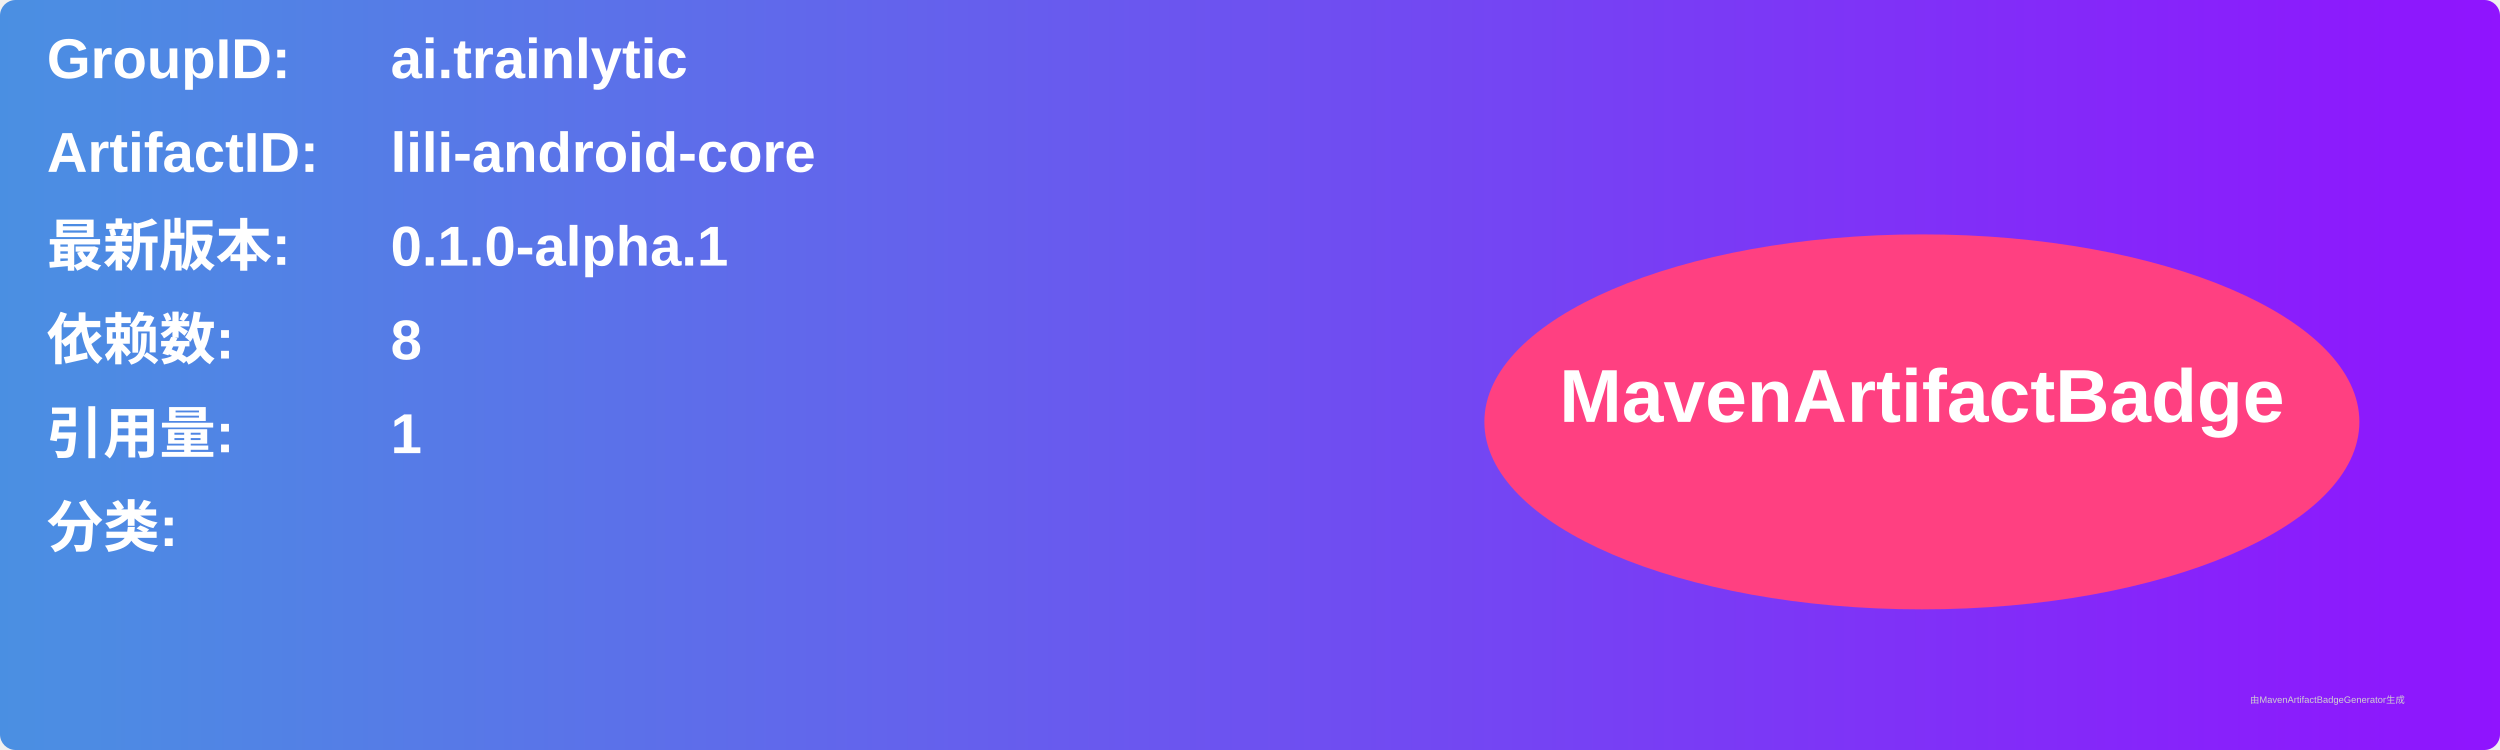
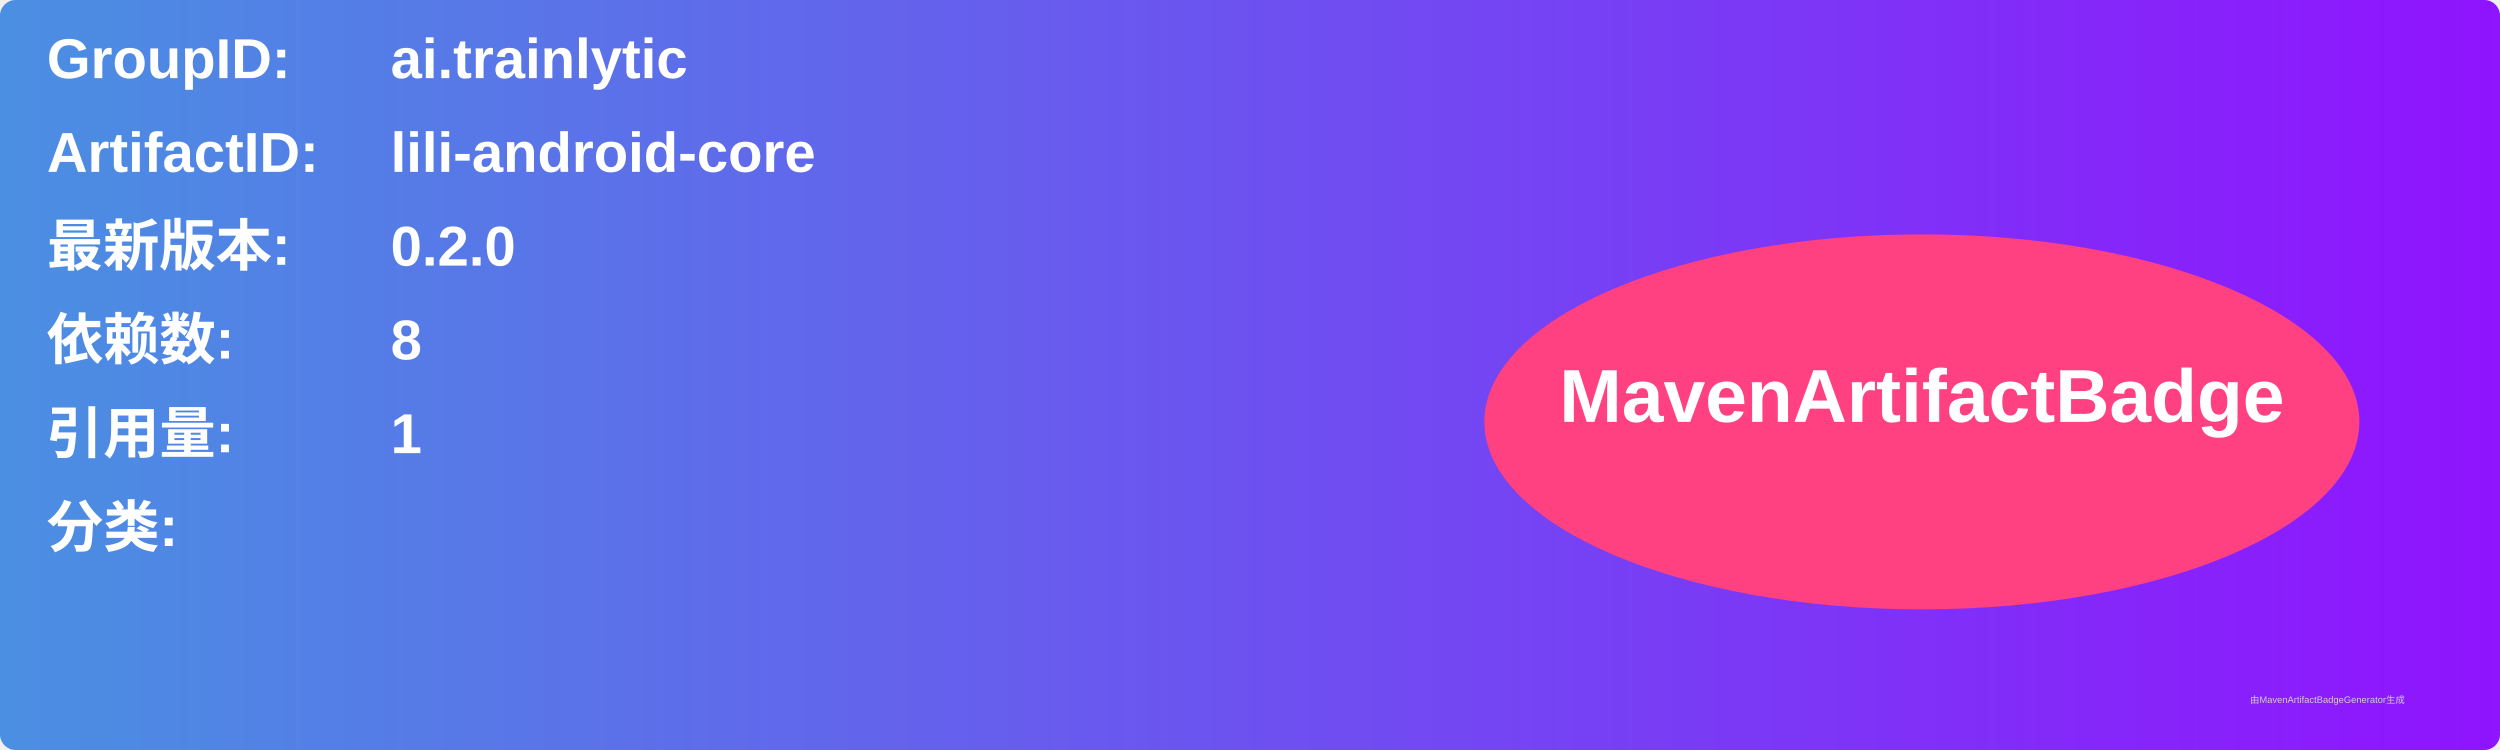
<svg xmlns="http://www.w3.org/2000/svg" width="800" height="240" viewBox="0 0 800 240">
  <linearGradient id="grad" x1="0%" y1="0%" x2="100%" y2="0%">
    <stop offset="0%" stop-color="#4a90e2" />
    <stop offset="100%" stop-color="#9013fe" />
  </linearGradient>
  <rect width="100%" height="100%" rx="5" ry="5" fill="url(#grad)" />
  <g transform="translate(15, 15)">
    <text x="0" y="10" font-family="Arial" font-size="18" fill="white" font-weight="bold" width="260">GroupID:</text>
    <text x="110" y="10" font-family="Arial" font-size="18" fill="white" font-weight="bold" width="460">ai.trainlytic</text>
    <text x="0" y="40" font-family="Arial" font-size="18" fill="white" font-weight="bold" width="260">ArtifactID:</text>
    <text x="110" y="40" font-family="Arial" font-size="18" fill="white" font-weight="bold" width="460">lili-android-core</text>
    <text x="0" y="70" font-family="Arial" font-size="18" fill="white" font-weight="bold">最新版本:</text>
    <text x="110" y="70" font-family="Arial" font-size="18" fill="white" font-weight="bold">
-       <tspan font-weight="bold">0.1.0-alpha.1</tspan>
+       <tspan font-weight="bold">0.2.0</tspan>
    </text>
    <text x="0" y="100" font-family="Arial" font-size="18" fill="white" font-weight="bold">依赖数: </text>
    <text x="110" y="100" font-family="Arial" font-size="18" fill="white">
      <tspan font-weight="bold">8</tspan>
    </text>
    <text x="0" y="130" font-family="Arial" font-size="18" fill="white" font-weight="bold">引用量: </text>
    <text x="110" y="130" font-family="Arial" font-size="18" fill="white">
      <tspan font-weight="bold">1</tspan>
    </text>
    <text x="0" y="160" font-family="Arial" font-size="18" fill="white" font-weight="bold">分类:</text>
    <text x="10" y="190" font-family="Arial" font-size="10" fill="white">
      <tspan font-weight="bold" />
    </text>
    <ellipse cx="600" cy="120" rx="140" ry="60" fill="#ff4081" />
    <text x="600" y="120" text-anchor="middle" font-family="Arial" font-size="24" fill="white" font-weight="bold">MavenArtifactBadge</text>
  </g>
  <text x="720" y="225" font-family="Arial" font-size="3" fill="#d0d0d0">由MavenArtifactBadgeGenerator生成</text>
</svg>
